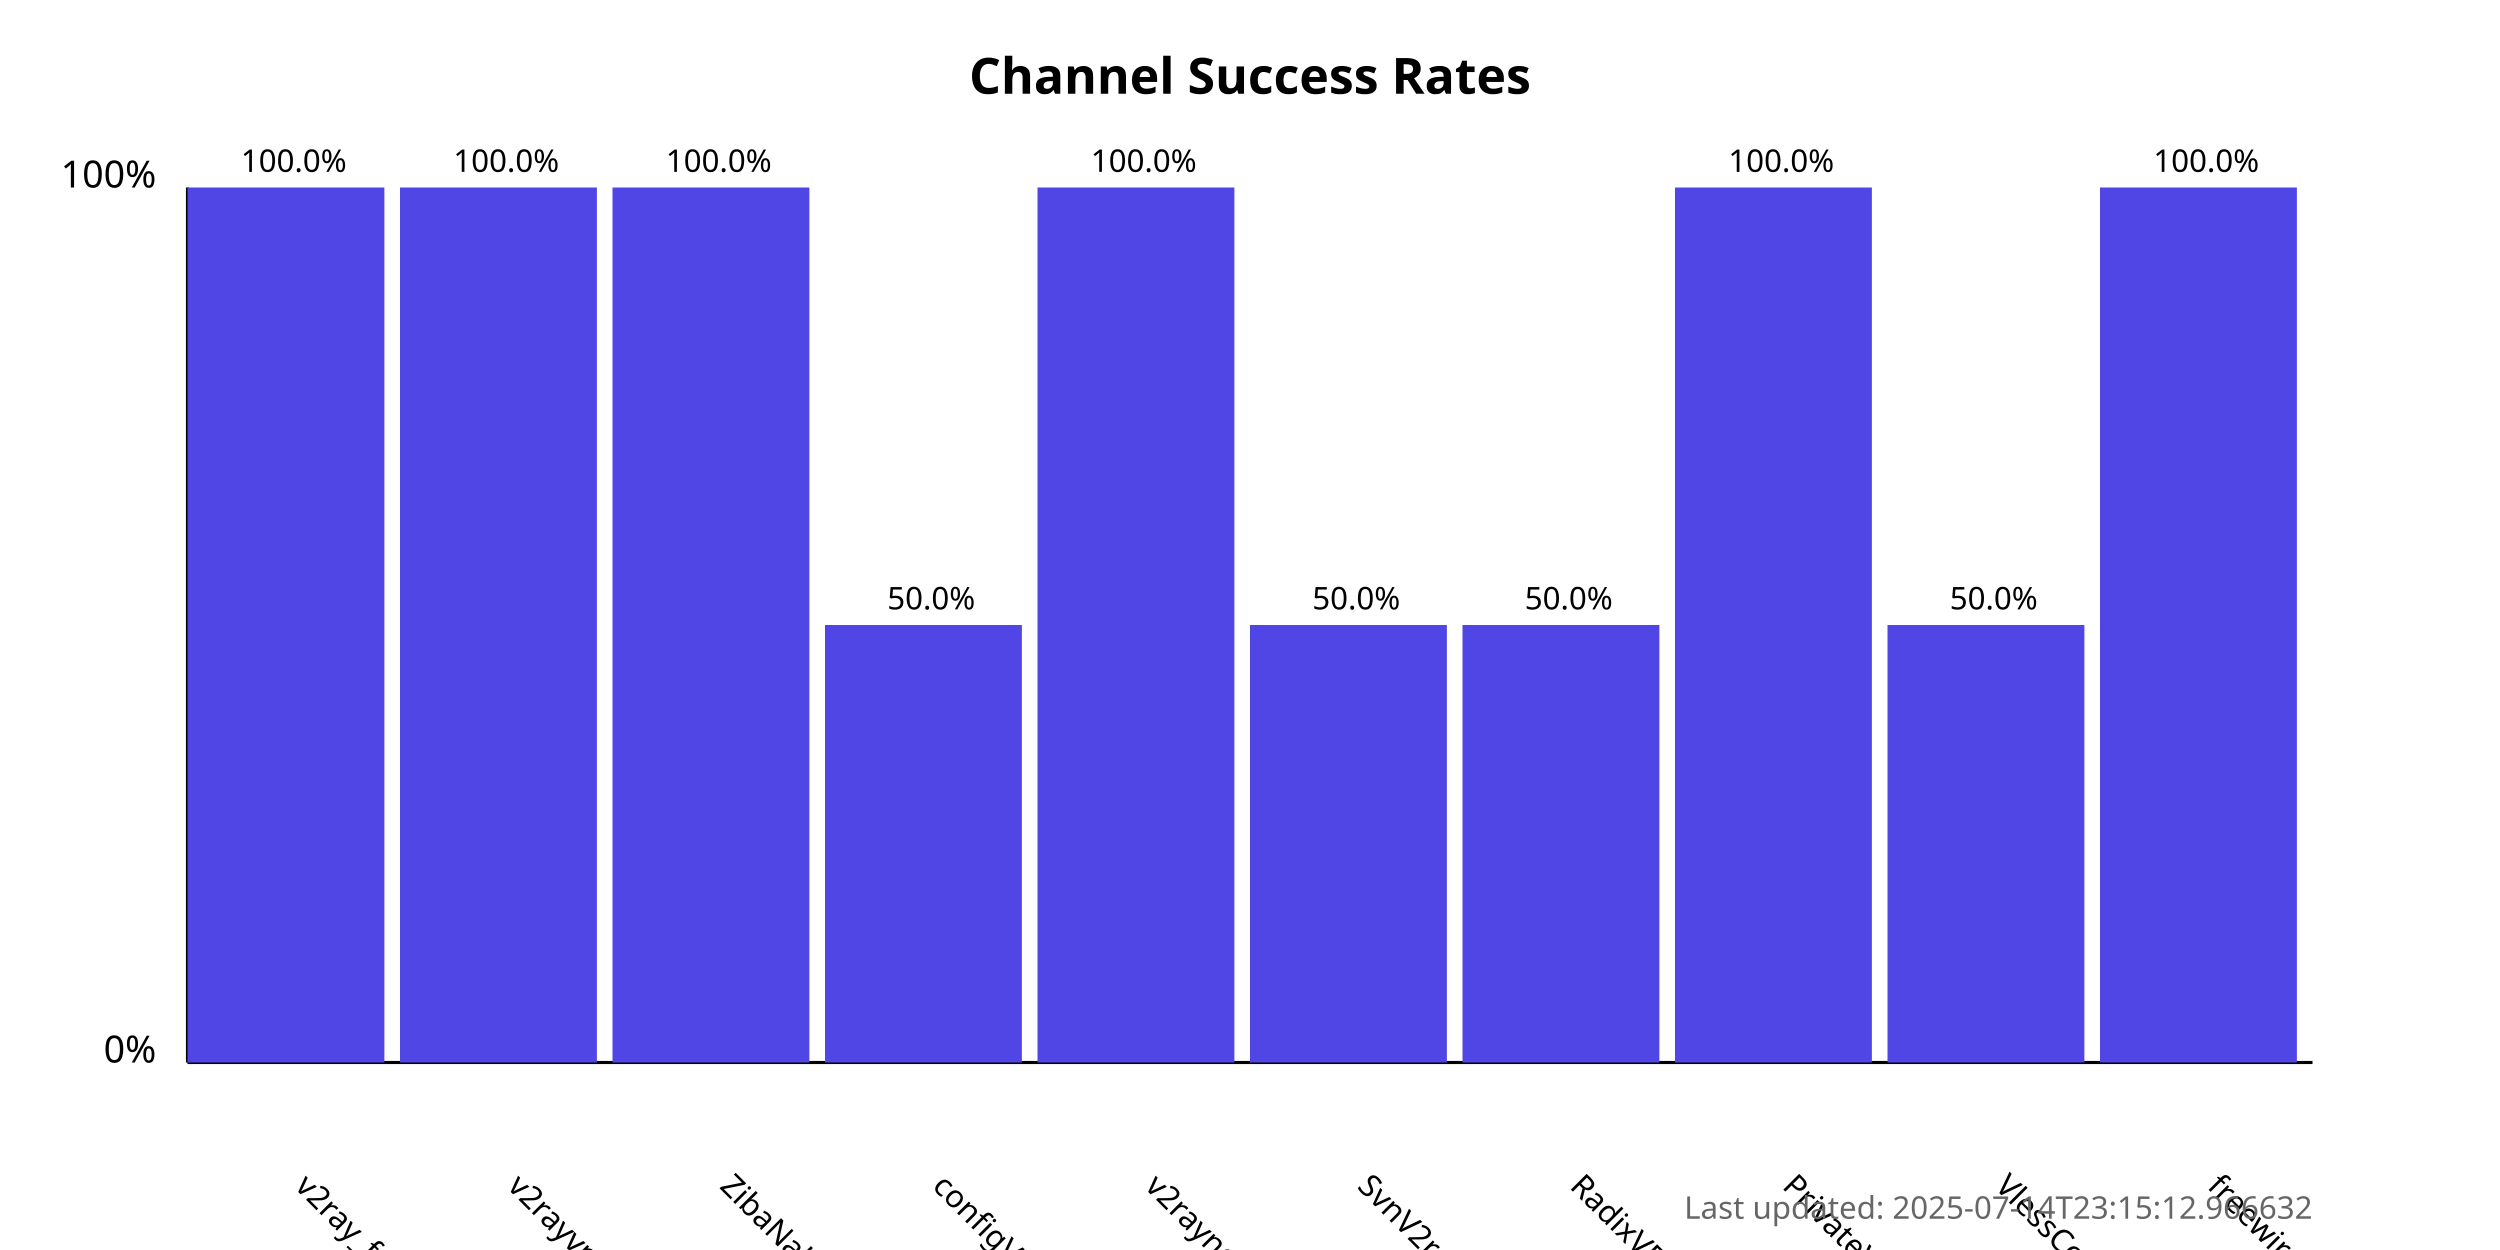
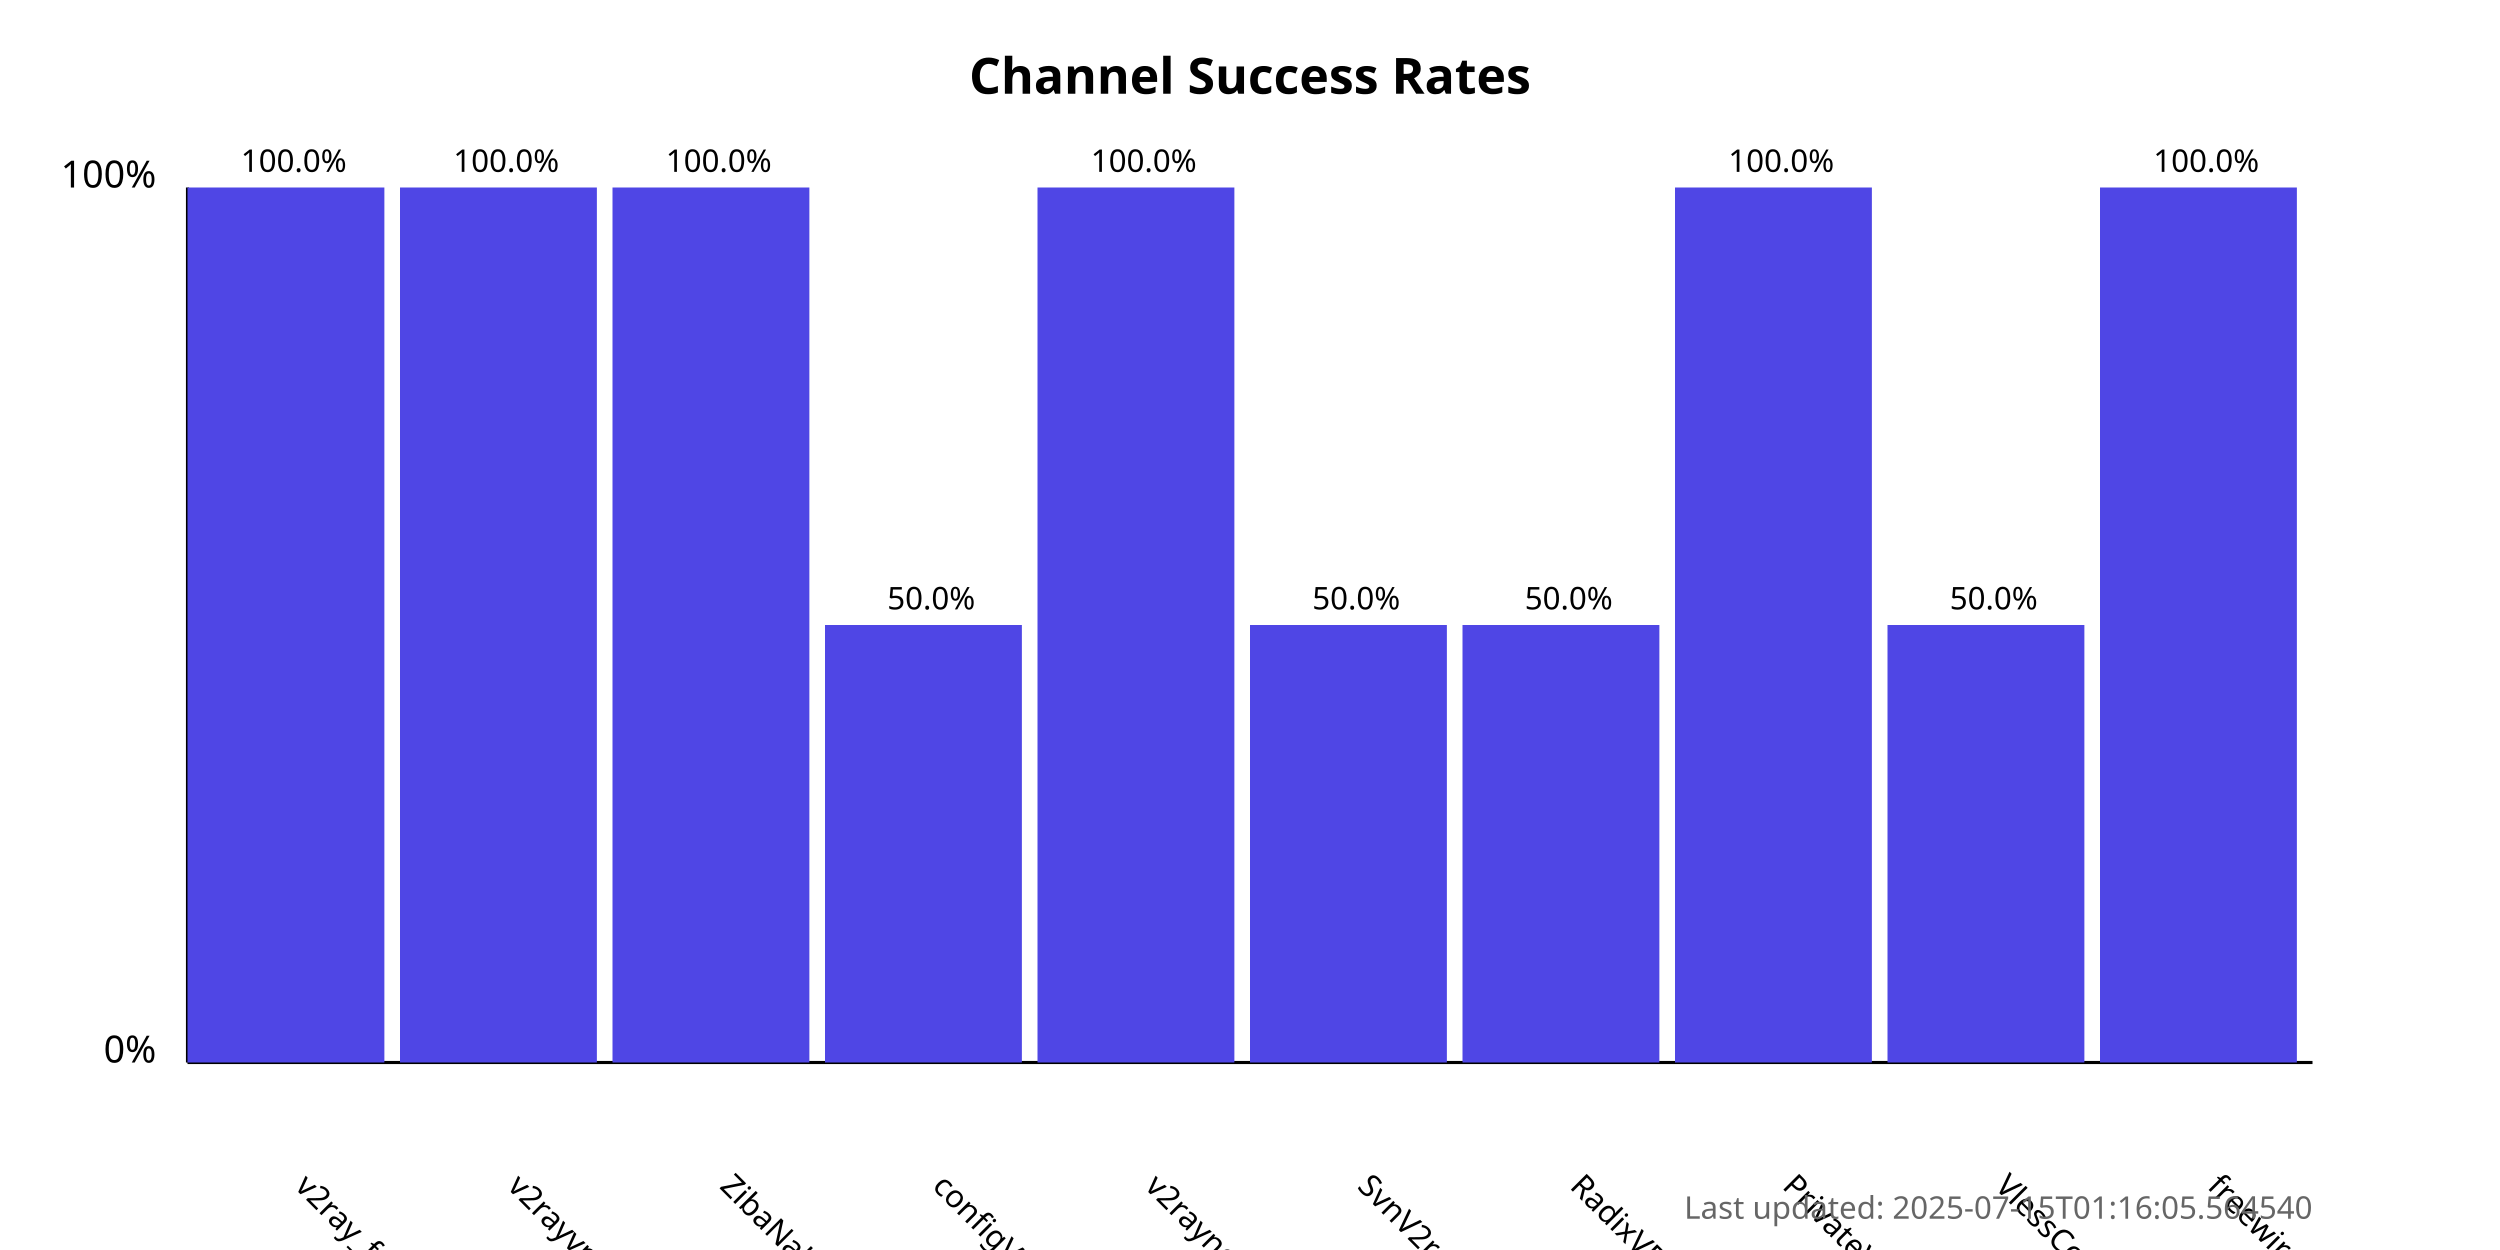
<svg xmlns="http://www.w3.org/2000/svg" width="800" height="400">
  <style>
            .chart-title { font: bold 16px sans-serif; }
            .axis-label { font: 12px sans-serif; }
            .tick-label { font: 10px sans-serif; }
            .bar { fill: #4f46e5; }
            .bar:hover { fill: #6366f1; }
            .timestamp { font: 10px sans-serif; fill: #666; }
        </style>
  <text x="400.0" y="30" text-anchor="middle" class="chart-title">
            Channel Success Rates
        </text>
  <line x1="60" y1="340" x2="60" y2="60" stroke="black" stroke-width="1" />
  <line x1="60" y1="340" x2="740" y2="340" stroke="black" stroke-width="1" />
  <text x="50" y="340" text-anchor="end" class="axis-label">0%</text>
  <text x="50" y="60" text-anchor="end" class="axis-label">100%</text>
  <g>
    <rect x="60" y="60.0" width="63.0" height="280.0" class="bar" />
    <text x="94.0" y="380" transform="rotate(45, 94.0, 380)" text-anchor="start" class="tick-label">
                v2ray_free_conf
            </text>
    <text x="94.0" y="55.0" text-anchor="middle" class="tick-label">
                100.0%
            </text>
  </g>
  <g>
    <rect x="128.0" y="60.0" width="63.0" height="280.0" class="bar" />
    <text x="162.0" y="380" transform="rotate(45, 162.0, 380)" text-anchor="start" class="tick-label">
                v2rayvpno
            </text>
    <text x="162.0" y="55.0" text-anchor="middle" class="tick-label">
                100.0%
            </text>
  </g>
  <g>
    <rect x="196.0" y="60.0" width="63.0" height="280.0" class="bar" />
    <text x="230.0" y="380" transform="rotate(45, 230.0, 380)" text-anchor="start" class="tick-label">
                ZibaNabz
            </text>
    <text x="230.0" y="55.0" text-anchor="middle" class="tick-label">
                100.0%
            </text>
  </g>
  <g>
    <rect x="264.0" y="200.0" width="63.0" height="140.0" class="bar" />
    <text x="298.0" y="380" transform="rotate(45, 298.0, 380)" text-anchor="start" class="tick-label">
                configV2rayForFree
            </text>
    <text x="298.0" y="195.0" text-anchor="middle" class="tick-label">
                50.0%
            </text>
  </g>
  <g>
    <rect x="332.0" y="60.0" width="63.0" height="280.0" class="bar" />
    <text x="366.0" y="380" transform="rotate(45, 366.0, 380)" text-anchor="start" class="tick-label">
                v2rayngvpn
            </text>
    <text x="366.0" y="55.0" text-anchor="middle" class="tick-label">
                100.0%
            </text>
  </g>
  <g>
    <rect x="400.0" y="200.0" width="63.0" height="140.0" class="bar" />
    <text x="434.0" y="380" transform="rotate(45, 434.0, 380)" text-anchor="start" class="tick-label">
                SvnV2ray
            </text>
    <text x="434.0" y="195.0" text-anchor="middle" class="tick-label">
                50.0%
            </text>
  </g>
  <g>
    <rect x="468.0" y="200.0" width="63.0" height="140.0" class="bar" />
    <text x="502.0" y="380" transform="rotate(45, 502.0, 380)" text-anchor="start" class="tick-label">
                RadixVPN
            </text>
    <text x="502.0" y="195.0" text-anchor="middle" class="tick-label">
                50.0%
            </text>
  </g>
  <g>
    <rect x="536.0" y="60.0" width="63.0" height="280.0" class="bar" />
    <text x="570.0" y="380" transform="rotate(45, 570.0, 380)" text-anchor="start" class="tick-label">
                PrivateVPNs
            </text>
    <text x="570.0" y="55.0" text-anchor="middle" class="tick-label">
                100.0%
            </text>
  </g>
  <g>
    <rect x="604.0" y="200.0" width="63.0" height="140.0" class="bar" />
    <text x="638.0" y="380" transform="rotate(45, 638.0, 380)" text-anchor="start" class="tick-label">
                VlessConfig
            </text>
    <text x="638.0" y="195.0" text-anchor="middle" class="tick-label">
                50.0%
            </text>
  </g>
  <g>
    <rect x="672.0" y="60.0" width="63.0" height="280.0" class="bar" />
    <text x="706.0" y="380" transform="rotate(45, 706.0, 380)" text-anchor="start" class="tick-label">
                freewireguard
            </text>
    <text x="706.0" y="55.0" text-anchor="middle" class="tick-label">
                100.0%
            </text>
  </g>
  <text x="740" y="390" text-anchor="end" class="timestamp">
-             Last updated: 2025-07-14T23:15:12.966632
+             Last updated: 2025-07-15T01:16:05.564540
        </text>
</svg>
